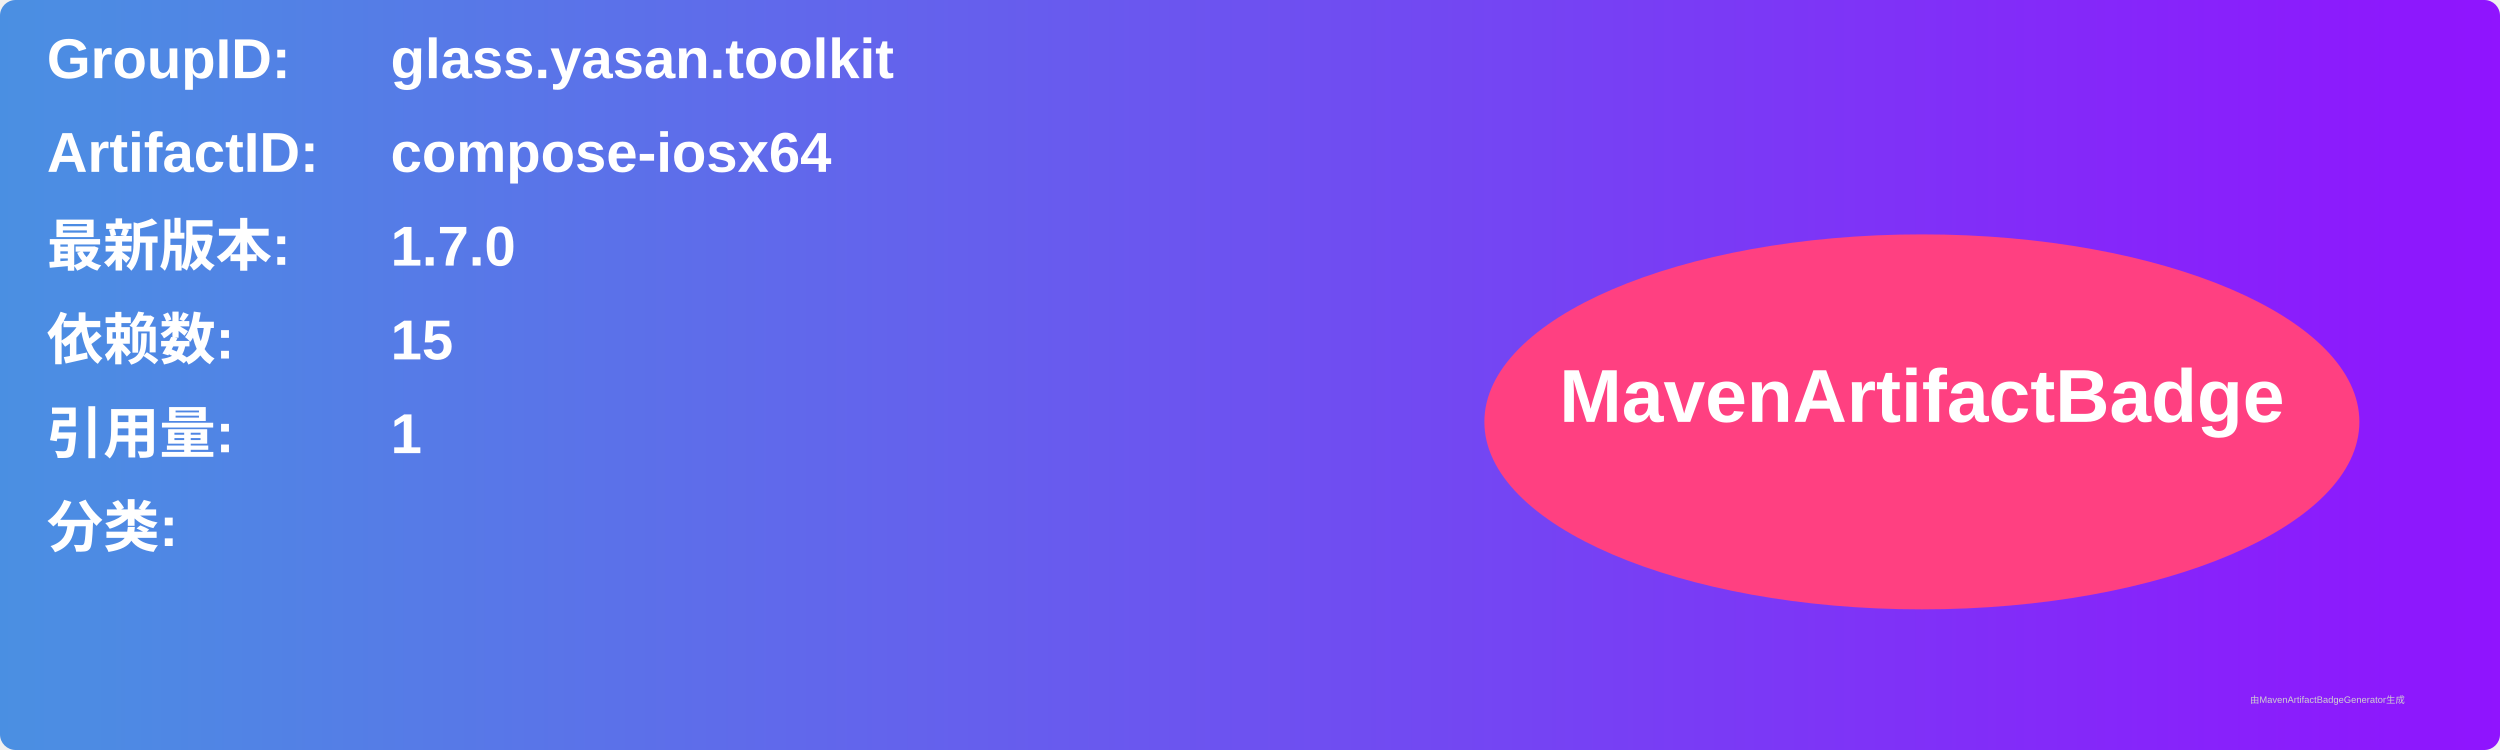
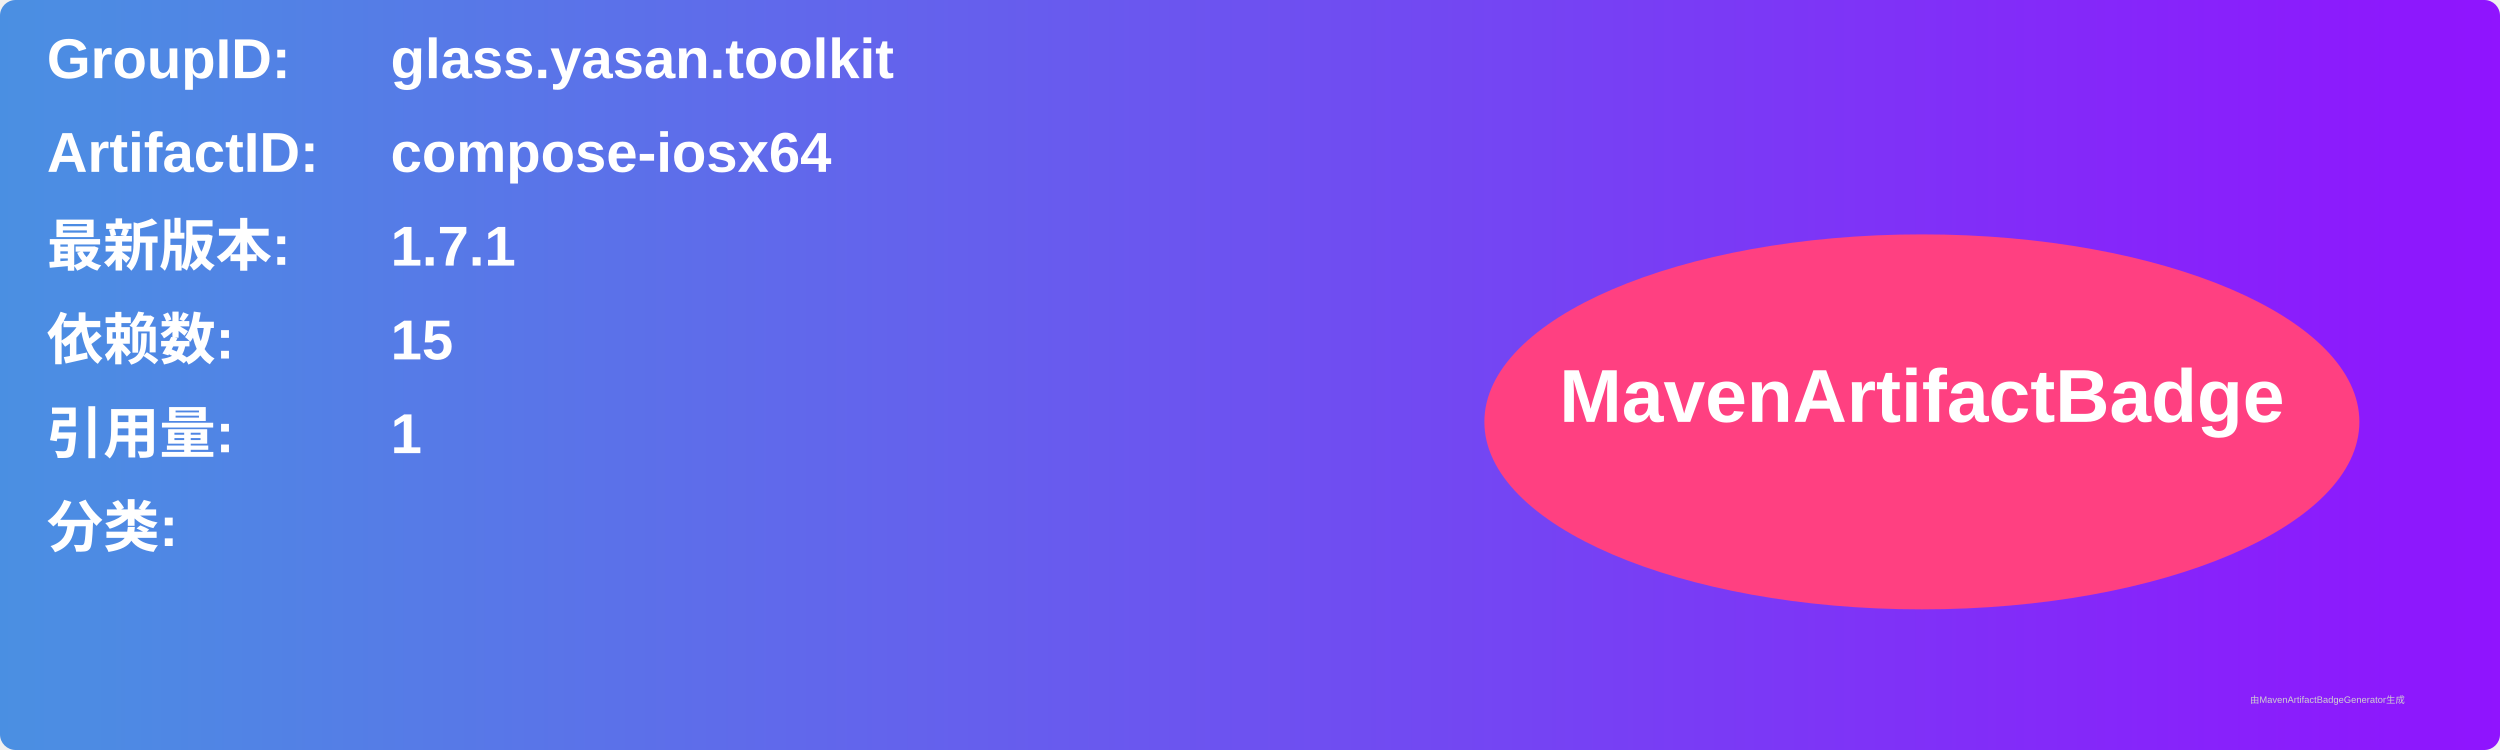
<svg xmlns="http://www.w3.org/2000/svg" width="800" height="240" viewBox="0 0 800 240">
  <linearGradient id="grad" x1="0%" y1="0%" x2="100%" y2="0%">
    <stop offset="0%" stop-color="#4a90e2" />
    <stop offset="100%" stop-color="#9013fe" />
  </linearGradient>
  <rect width="100%" height="100%" rx="5" ry="5" fill="url(#grad)" />
  <g transform="translate(15, 15)">
    <text x="0" y="10" font-family="Arial" font-size="18" fill="white" font-weight="bold" width="260">GroupID:</text>
    <text x="110" y="10" font-family="Arial" font-size="18" fill="white" font-weight="bold" width="460">glass.yasan.toolkit</text>
    <text x="0" y="40" font-family="Arial" font-size="18" fill="white" font-weight="bold" width="260">ArtifactID:</text>
    <text x="110" y="40" font-family="Arial" font-size="18" fill="white" font-weight="bold" width="460">compose-iosx64</text>
    <text x="0" y="70" font-family="Arial" font-size="18" fill="white" font-weight="bold">最新版本:</text>
    <text x="110" y="70" font-family="Arial" font-size="18" fill="white" font-weight="bold">
-       <tspan font-weight="bold">1.7.0</tspan>
+       <tspan font-weight="bold">1.7.1</tspan>
    </text>
    <text x="0" y="100" font-family="Arial" font-size="18" fill="white" font-weight="bold">依赖数: </text>
    <text x="110" y="100" font-family="Arial" font-size="18" fill="white">
      <tspan font-weight="bold">15</tspan>
    </text>
    <text x="0" y="130" font-family="Arial" font-size="18" fill="white" font-weight="bold">引用量: </text>
    <text x="110" y="130" font-family="Arial" font-size="18" fill="white">
      <tspan font-weight="bold">1</tspan>
    </text>
    <text x="0" y="160" font-family="Arial" font-size="18" fill="white" font-weight="bold">分类:</text>
    <text x="10" y="190" font-family="Arial" font-size="10" fill="white">
      <tspan font-weight="bold" />
    </text>
    <ellipse cx="600" cy="120" rx="140" ry="60" fill="#ff4081" />
    <text x="600" y="120" text-anchor="middle" font-family="Arial" font-size="24" fill="white" font-weight="bold">MavenArtifactBadge</text>
  </g>
  <text x="720" y="225" font-family="Arial" font-size="3" fill="#d0d0d0">由MavenArtifactBadgeGenerator生成</text>
</svg>
